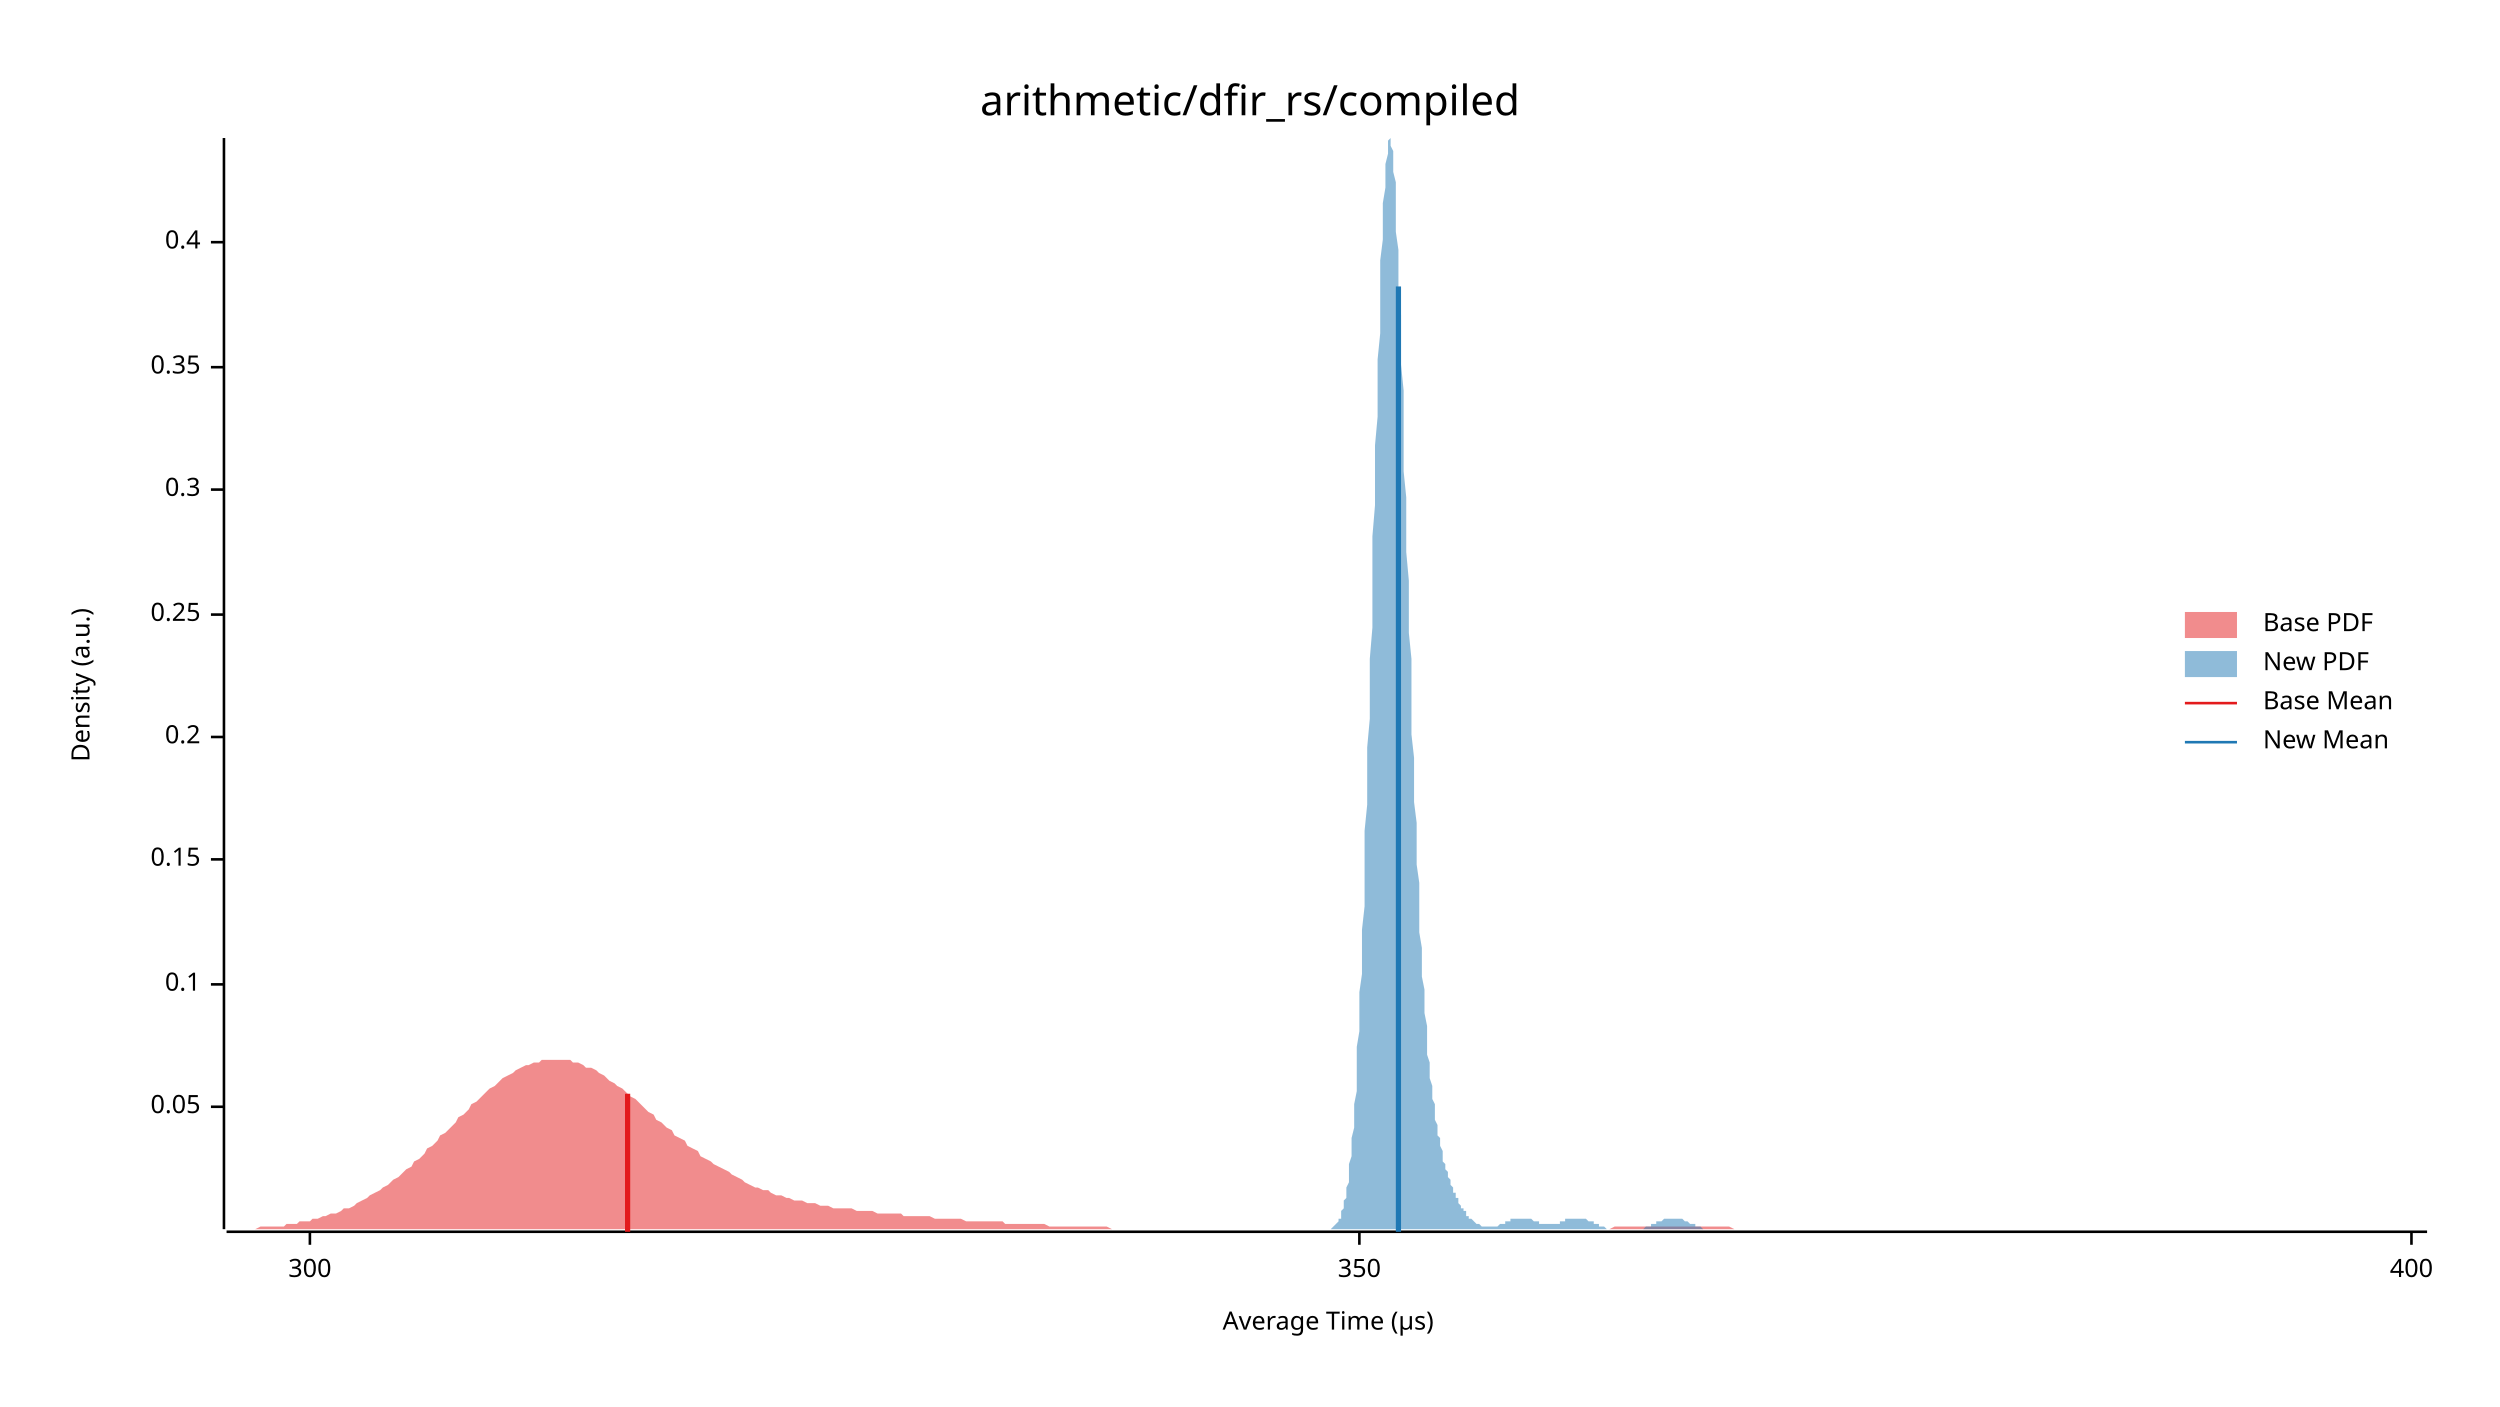
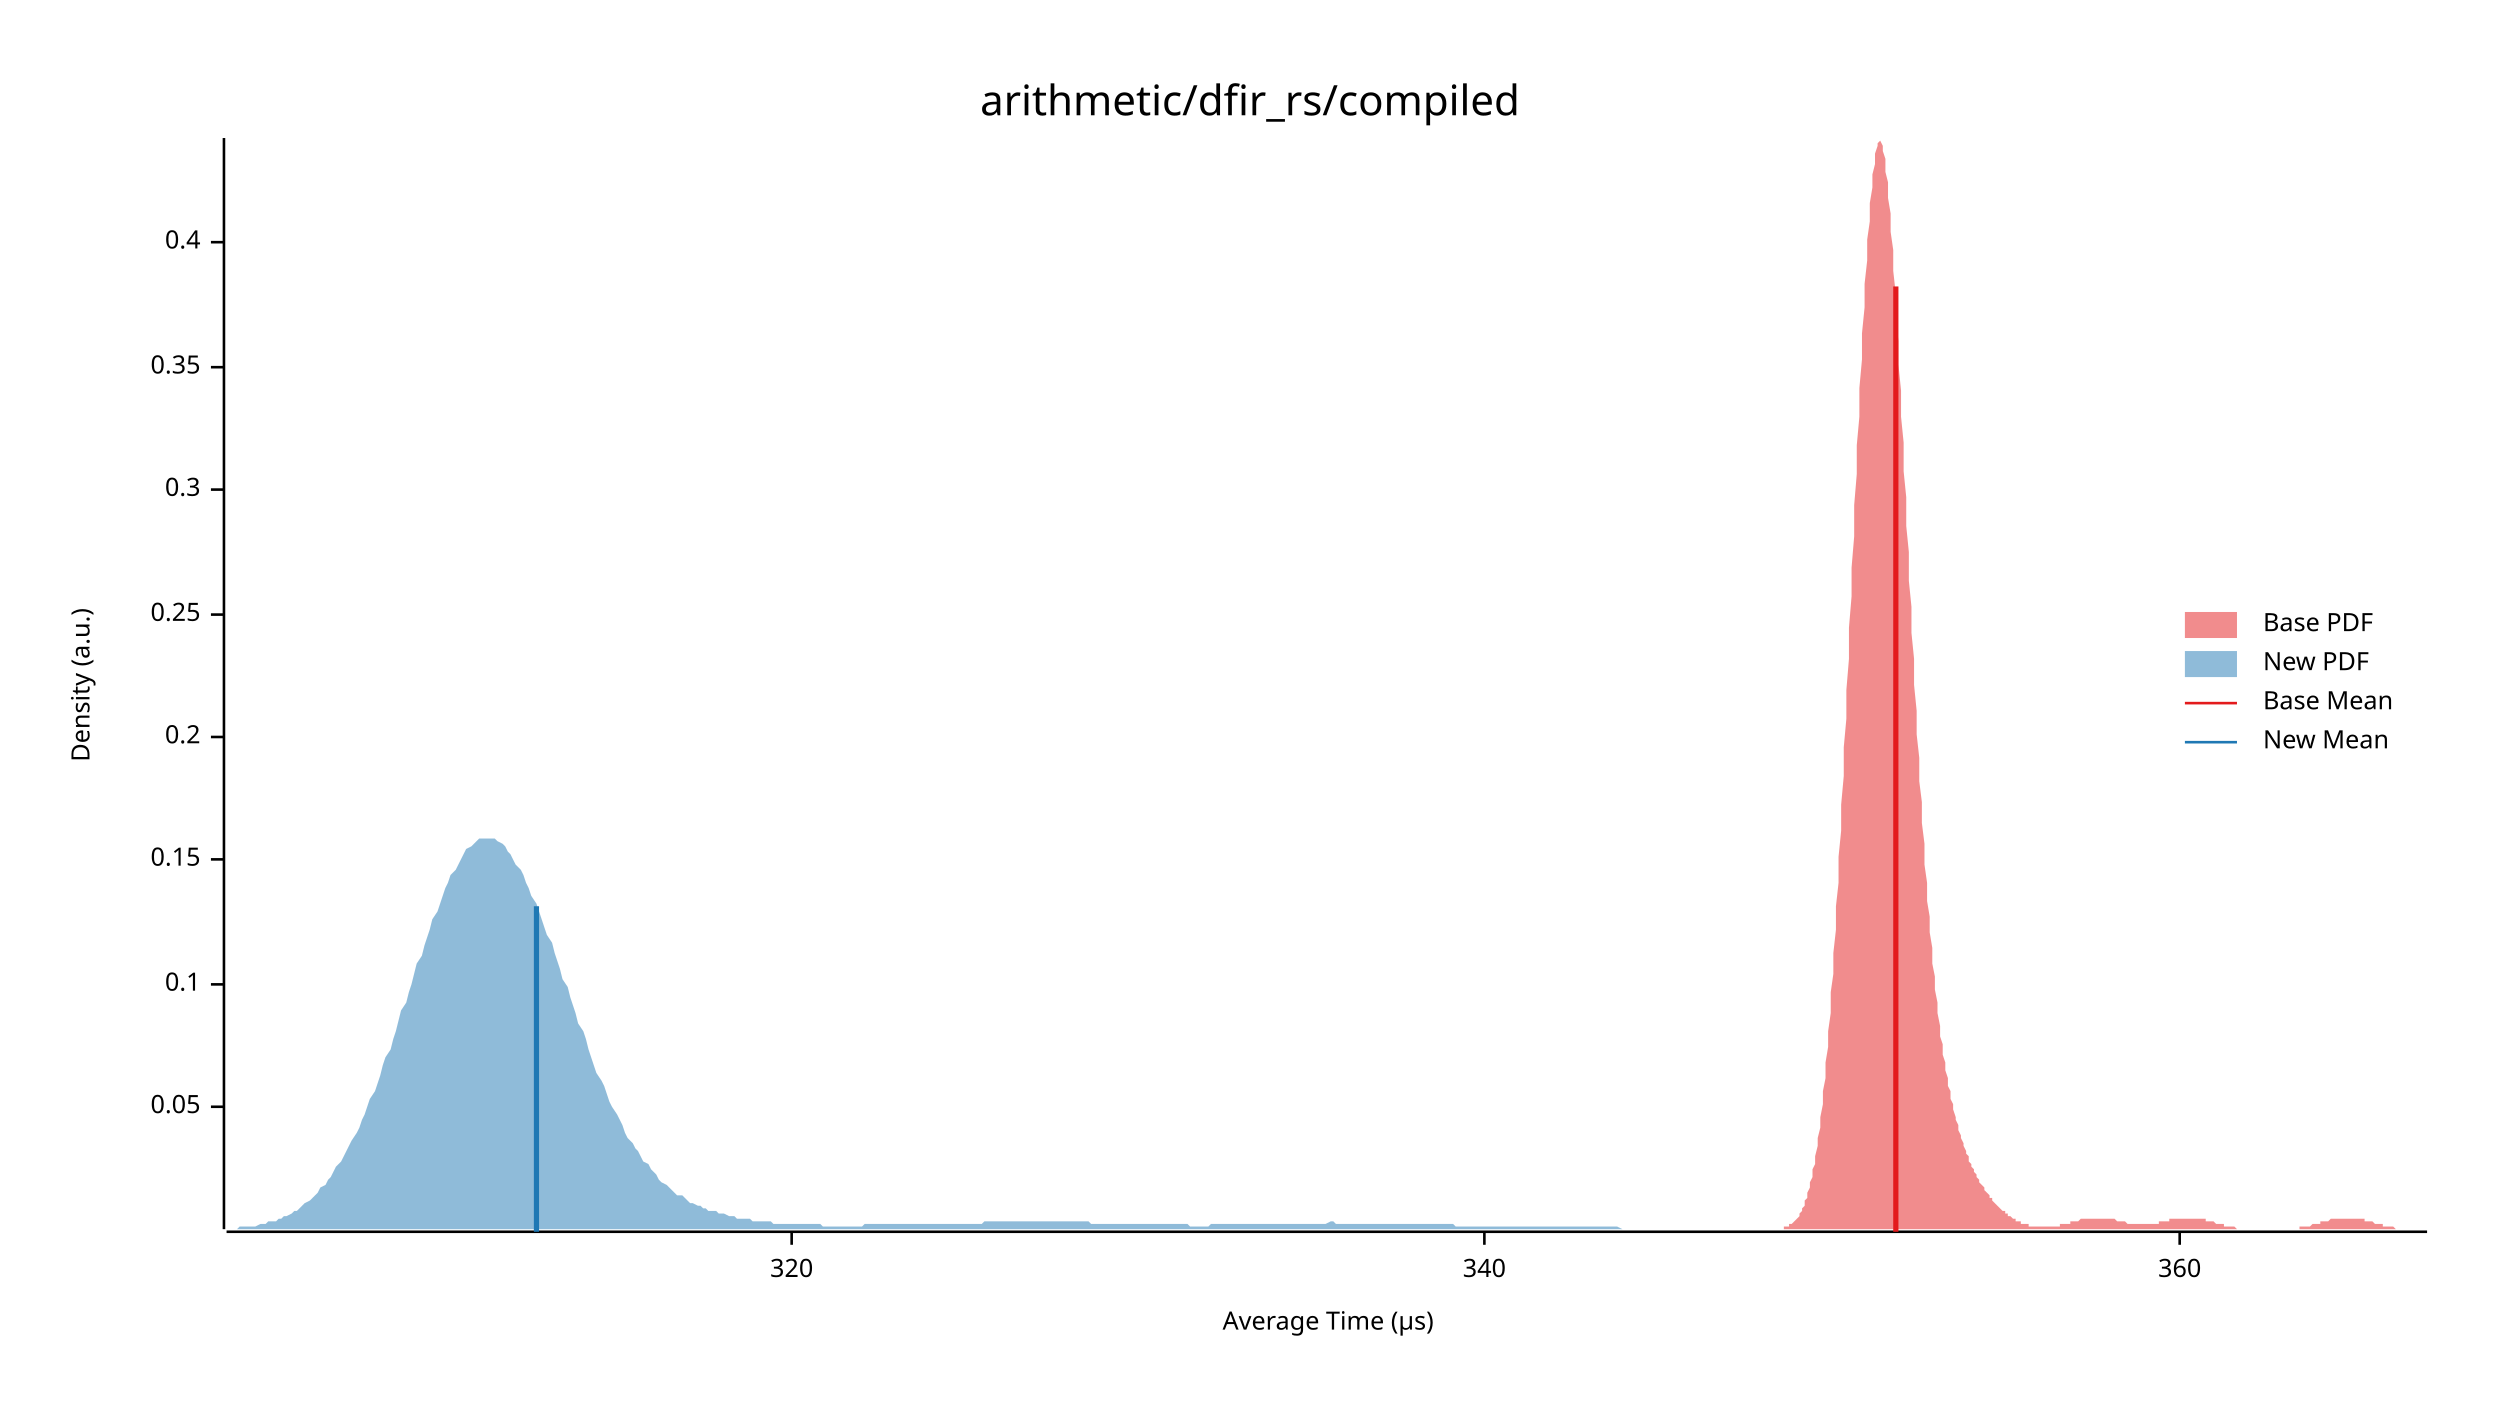
<svg xmlns="http://www.w3.org/2000/svg" width="960" height="540" viewBox="0 0 960 540">
  <text x="480" y="32" dy="0.76em" text-anchor="middle" font-family="sans-serif" font-size="16.129" opacity="1" fill="#000000">
arithmetic/dfir_rs/compiled
</text>
  <text x="27" y="263" dy="0.76em" text-anchor="middle" font-family="sans-serif" font-size="9.677" opacity="1" fill="#000000" transform="rotate(270, 27, 263)">
Density (a.u.)
</text>
  <text x="510" y="513" dy="-0.5ex" text-anchor="middle" font-family="sans-serif" font-size="9.677" opacity="1" fill="#000000">
Average Time (µs)
</text>
  <polyline fill="none" opacity="1" stroke="#000000" stroke-width="1" points="86,53 86,472 " />
  <text x="77" y="425" dy="0.5ex" text-anchor="end" font-family="sans-serif" font-size="9.677" opacity="1" fill="#000000">
0.05
</text>
  <polyline fill="none" opacity="1" stroke="#000000" stroke-width="1" points="81,425 86,425 " />
  <text x="77" y="378" dy="0.5ex" text-anchor="end" font-family="sans-serif" font-size="9.677" opacity="1" fill="#000000">
0.1
</text>
  <polyline fill="none" opacity="1" stroke="#000000" stroke-width="1" points="81,378 86,378 " />
  <text x="77" y="330" dy="0.5ex" text-anchor="end" font-family="sans-serif" font-size="9.677" opacity="1" fill="#000000">
0.15
</text>
  <polyline fill="none" opacity="1" stroke="#000000" stroke-width="1" points="81,330 86,330 " />
  <text x="77" y="283" dy="0.5ex" text-anchor="end" font-family="sans-serif" font-size="9.677" opacity="1" fill="#000000">
0.2
</text>
  <polyline fill="none" opacity="1" stroke="#000000" stroke-width="1" points="81,283 86,283 " />
  <text x="77" y="236" dy="0.5ex" text-anchor="end" font-family="sans-serif" font-size="9.677" opacity="1" fill="#000000">
0.25
</text>
  <polyline fill="none" opacity="1" stroke="#000000" stroke-width="1" points="81,236 86,236 " />
  <text x="77" y="188" dy="0.5ex" text-anchor="end" font-family="sans-serif" font-size="9.677" opacity="1" fill="#000000">
0.3
</text>
  <polyline fill="none" opacity="1" stroke="#000000" stroke-width="1" points="81,188 86,188 " />
  <text x="77" y="141" dy="0.5ex" text-anchor="end" font-family="sans-serif" font-size="9.677" opacity="1" fill="#000000">
0.35
</text>
  <polyline fill="none" opacity="1" stroke="#000000" stroke-width="1" points="81,141 86,141 " />
  <text x="77" y="93" dy="0.5ex" text-anchor="end" font-family="sans-serif" font-size="9.677" opacity="1" fill="#000000">
0.4
</text>
  <polyline fill="none" opacity="1" stroke="#000000" stroke-width="1" points="81,93 86,93 " />
  <polyline fill="none" opacity="1" stroke="#000000" stroke-width="1" points="87,473 932,473 " />
-   <text x="119" y="483" dy="0.76em" text-anchor="middle" font-family="sans-serif" font-size="9.677" opacity="1" fill="#000000">
- 300
+   <text x="304" y="483" dy="0.76em" text-anchor="middle" font-family="sans-serif" font-size="9.677" opacity="1" fill="#000000">
+ 320
</text>
-   <polyline fill="none" opacity="1" stroke="#000000" stroke-width="1" points="119,473 119,478 " />
-   <text x="522" y="483" dy="0.76em" text-anchor="middle" font-family="sans-serif" font-size="9.677" opacity="1" fill="#000000">
- 350
+   <polyline fill="none" opacity="1" stroke="#000000" stroke-width="1" points="304,473 304,478 " />
+   <text x="570" y="483" dy="0.76em" text-anchor="middle" font-family="sans-serif" font-size="9.677" opacity="1" fill="#000000">
+ 340
</text>
-   <polyline fill="none" opacity="1" stroke="#000000" stroke-width="1" points="522,473 522,478 " />
-   <text x="926" y="483" dy="0.76em" text-anchor="middle" font-family="sans-serif" font-size="9.677" opacity="1" fill="#000000">
- 400
+   <polyline fill="none" opacity="1" stroke="#000000" stroke-width="1" points="570,473 570,478 " />
+   <text x="837" y="483" dy="0.76em" text-anchor="middle" font-family="sans-serif" font-size="9.677" opacity="1" fill="#000000">
+ 360
</text>
-   <polyline fill="none" opacity="1" stroke="#000000" stroke-width="1" points="926,473 926,478 " />
-   <polygon opacity="0.5" fill="#E31A1C" points="87,472 88,472 90,472 92,472 93,472 95,472 97,472 98,472 100,471 102,471 103,471 105,471 107,471 109,471 110,470 112,470 114,470 115,469 117,469 119,469 120,468 122,468 124,467 125,467 127,466 129,466 131,465 132,464 134,464 136,463 137,462 139,461 141,460 142,459 144,458 146,457 147,456 149,455 151,453 153,452 154,451 156,449 158,448 159,446 161,445 163,443 164,441 166,440 168,438 169,436 171,435 173,433 175,431 176,429 178,428 180,426 181,424 183,423 185,421 186,420 188,418 190,417 191,416 193,414 195,413 197,412 198,411 200,410 202,409 203,409 205,408 207,408 208,407 210,407 212,407 214,407 215,407 217,407 219,407 220,408 222,408 224,409 225,410 227,410 229,411 230,412 232,413 234,415 236,416 237,417 239,418 241,420 242,421 244,422 246,424 247,425 249,427 251,428 252,430 254,431 256,433 258,434 259,436 261,437 263,438 264,440 266,441 268,442 269,444 271,445 273,446 274,447 276,448 278,449 280,450 281,451 283,452 285,453 286,454 288,455 290,456 291,456 293,457 295,457 296,458 298,459 300,459 302,460 303,460 305,461 307,461 308,461 310,462 312,462 313,462 315,463 317,463 318,463 320,464 322,464 324,464 325,464 327,464 329,465 330,465 332,465 334,465 335,465 337,466 339,466 341,466 342,466 344,466 346,466 347,467 349,467 351,467 352,467 354,467 356,467 357,467 359,468 361,468 363,468 364,468 366,468 368,468 369,468 371,469 373,469 374,469 376,469 378,469 379,469 381,469 383,469 385,469 386,470 388,470 390,470 391,470 393,470 395,470 396,470 398,470 400,470 401,470 403,471 405,471 407,471 408,471 410,471 412,471 413,471 415,471 417,471 418,471 420,471 422,471 423,471 425,471 427,472 429,472 430,472 432,472 434,472 435,472 437,472 439,472 440,472 442,472 444,472 445,472 447,472 449,472 451,472 452,472 454,472 456,472 457,472 459,472 461,472 462,472 464,472 466,472 468,472 469,472 471,472 473,472 474,472 476,472 478,472 479,472 481,472 483,472 484,472 486,472 488,472 490,472 491,472 493,472 495,472 496,472 498,472 500,472 501,472 503,472 505,472 506,472 508,472 510,472 512,472 513,472 515,472 517,472 518,472 520,472 522,472 523,472 525,472 527,472 528,472 530,472 532,472 534,472 535,472 537,472 539,472 540,472 542,472 544,472 545,472 547,472 549,472 550,472 552,472 554,472 556,472 557,472 559,472 561,472 562,472 564,472 566,472 567,472 569,472 571,472 573,472 574,472 576,472 578,472 579,472 581,472 583,472 584,472 586,472 588,472 589,472 591,472 593,472 595,472 596,472 598,472 600,472 601,472 603,472 605,472 606,472 608,472 610,472 611,472 613,472 615,472 617,472 618,472 620,471 622,471 623,471 625,471 627,471 628,471 630,471 632,471 633,471 635,471 637,471 639,471 640,471 642,471 644,471 645,471 647,471 649,471 650,471 652,471 654,471 655,471 657,471 659,471 661,471 662,471 664,471 666,472 667,472 669,472 671,472 672,472 674,472 676,472 677,472 679,472 681,472 683,472 684,472 686,472 688,472 689,472 691,472 693,472 694,472 696,472 698,472 700,472 701,472 703,472 705,472 706,472 708,472 710,472 711,472 713,472 715,472 716,472 718,472 720,472 722,472 723,472 725,472 727,472 728,472 730,472 732,472 733,472 735,472 737,472 738,472 740,472 742,472 744,472 745,472 747,472 749,472 750,472 752,472 754,472 755,472 757,472 759,472 760,472 762,472 764,472 766,472 767,472 769,472 771,472 772,472 774,472 776,472 777,472 779,472 781,472 782,472 784,472 786,472 788,472 789,472 791,472 793,472 794,472 796,472 798,472 799,472 801,472 803,472 804,472 806,472 808,472 810,472 811,472 813,472 815,472 816,472 818,472 820,472 821,472 823,472 825,472 827,472 828,472 830,472 832,472 833,472 835,472 837,472 838,472 840,472 842,472 843,472 845,472 847,472 849,472 850,472 852,472 854,472 855,472 857,472 859,472 860,472 862,472 864,472 865,472 867,472 869,472 871,472 872,472 874,472 876,472 877,472 879,472 881,472 882,472 884,472 886,472 887,472 889,472 891,472 893,472 894,472 896,472 898,472 899,472 901,472 903,472 904,472 906,472 908,472 909,472 911,472 913,472 915,472 916,472 918,472 920,472 921,472 923,472 925,472 926,472 928,472 930,472 932,472 932,472 87,472 " />
-   <polygon opacity="0.5" fill="#1F78B4" points="511,472 511,472 512,471 512,471 512,471 512,471 513,470 513,470 513,470 514,469 514,469 514,468 515,468 515,467 515,466 515,465 516,464 516,463 516,461 517,460 517,458 517,456 518,454 518,452 518,449 518,447 519,444 519,440 519,437 520,433 520,429 520,424 521,419 521,414 521,408 521,402 522,396 522,389 522,381 523,374 523,366 523,357 524,348 524,339 524,329 524,319 525,309 525,298 525,287 526,276 526,265 526,253 527,241 527,229 527,218 527,206 528,194 528,182 528,171 529,160 529,149 529,138 530,128 530,118 530,109 530,100 531,92 531,85 531,78 532,72 532,67 532,63 533,59 533,56 533,55 533,54 534,53 534,54 534,56 535,58 535,61 535,66 536,70 536,76 536,82 536,89 537,96 537,104 537,113 538,121 538,131 538,140 539,150 539,160 539,170 539,181 540,191 540,202 540,212 541,223 541,233 541,243 542,253 542,263 542,273 542,282 543,291 543,300 543,308 544,316 544,324 544,332 545,339 545,346 545,352 545,358 546,364 546,370 546,375 547,380 547,385 547,389 548,394 548,398 548,401 548,405 549,408 549,411 549,414 550,417 550,419 550,422 551,424 551,426 551,429 551,430 552,432 552,434 552,436 553,437 553,439 553,440 554,442 554,443 554,444 554,446 555,447 555,448 555,449 556,450 556,451 556,452 557,453 557,454 557,455 557,455 558,456 558,457 558,458 559,458 559,459 559,460 560,460 560,461 560,462 560,462 561,463 561,463 561,464 562,464 562,465 562,465 563,465 563,466 563,466 563,467 564,467 564,467 564,468 565,468 565,468 565,468 566,469 566,469 566,469 566,469 567,470 567,470 567,470 568,470 568,470 568,470 569,471 569,471 569,471 569,471 570,471 570,471 570,471 571,471 571,471 571,471 572,471 572,471 572,471 572,471 573,471 573,471 573,471 574,471 574,471 574,471 575,471 575,471 575,471 575,471 576,470 576,470 576,470 577,470 577,470 577,470 578,470 578,470 578,469 578,469 579,469 579,469 579,469 580,469 580,469 580,468 581,468 581,468 581,468 581,468 582,468 582,468 582,468 583,468 583,468 583,468 584,468 584,468 584,468 584,468 585,468 585,468 585,468 586,468 586,468 586,468 587,468 587,468 587,468 588,468 588,468 588,468 588,468 589,469 589,469 589,469 590,469 590,469 590,469 591,469 591,469 591,470 591,470 592,470 592,470 592,470 593,470 593,470 593,470 594,470 594,470 594,470 594,470 595,470 595,470 595,470 596,470 596,470 596,470 597,470 597,470 597,470 597,470 598,470 598,470 598,470 599,470 599,469 599,469 600,469 600,469 600,469 600,469 601,469 601,469 601,468 602,468 602,468 602,468 603,468 603,468 603,468 603,468 604,468 604,468 604,468 605,468 605,468 605,468 606,468 606,468 606,468 606,468 607,468 607,468 607,468 608,468 608,468 608,468 609,468 609,468 609,468 609,468 610,469 610,469 610,469 611,469 611,469 611,469 612,469 612,470 612,470 612,470 613,470 613,470 613,470 614,470 614,471 614,471 615,471 615,471 615,471 615,471 616,471 616,471 616,471 617,472 617,472 617,472 618,472 618,472 618,472 618,472 619,472 619,472 619,472 620,472 620,472 620,472 621,472 621,472 621,472 621,472 622,472 622,472 622,472 623,472 623,472 623,472 624,472 624,472 624,472 624,472 625,472 625,472 625,472 626,472 626,472 626,472 627,472 627,472 627,472 627,472 628,472 628,472 628,472 629,472 629,472 629,472 630,472 630,472 630,472 630,472 631,472 631,472 631,472 632,471 632,471 632,471 633,471 633,471 633,471 633,471 634,471 634,471 634,470 635,470 635,470 635,470 636,470 636,470 636,470 636,469 637,469 637,469 637,469 638,469 638,469 638,469 639,468 639,468 639,468 639,468 640,468 640,468 640,468 641,468 641,468 641,468 642,468 642,468 642,468 642,468 643,468 643,468 643,468 644,468 644,468 644,468 645,468 645,468 645,468 645,468 646,468 646,468 646,468 647,469 647,469 647,469 648,469 648,469 648,469 648,469 649,470 649,470 649,470 650,470 650,470 650,470 651,470 651,471 651,471 651,471 652,471 652,471 652,471 653,471 653,471 653,471 654,472 654,472 654,472 654,472 655,472 655,472 655,472 656,472 656,472 656,472 657,472 657,472 657,472 657,472 658,472 658,472 658,472 659,472 659,472 659,472 660,472 660,472 660,472 660,472 661,472 661,472 511,472 " />
-   <polyline fill="none" opacity="1" stroke="#E31A1C" stroke-width="2" points="241,473 241,420 " />
-   <polyline fill="none" opacity="1" stroke="#1F78B4" stroke-width="2" points="537,473 537,110 " />
+   <polyline fill="none" opacity="1" stroke="#000000" stroke-width="1" points="837,473 837,478 " />
+   <polygon opacity="0.5" fill="#E31A1C" points="684,472 685,472 685,471 686,471 686,471 687,471 687,470 688,470 688,470 689,469 689,469 690,468 690,468 691,467 691,466 692,465 692,464 693,463 693,461 694,460 694,458 695,456 695,454 696,452 696,449 697,447 697,444 698,440 698,437 699,433 699,429 700,424 700,419 701,414 701,408 702,402 702,396 703,389 703,381 704,374 704,366 705,357 705,348 706,339 706,329 707,319 707,309 708,298 708,287 709,276 709,265 710,253 710,241 711,229 711,218 712,206 712,194 713,182 713,171 714,160 714,149 715,138 715,128 716,118 716,109 717,100 717,92 718,85 718,78 719,72 719,67 720,63 720,59 721,56 721,55 722,54 722,53 722,54 723,56 723,58 724,61 724,66 725,70 725,76 726,82 726,89 727,96 727,104 728,113 728,121 729,131 729,140 730,150 730,160 731,170 731,181 732,191 732,202 733,212 733,223 734,233 734,243 735,253 735,263 736,273 736,282 737,291 737,300 738,308 738,316 739,324 739,332 740,339 740,346 741,352 741,358 742,364 742,370 743,375 743,380 744,385 744,389 745,394 745,398 746,401 746,405 747,408 747,411 748,414 748,417 749,419 749,422 750,424 750,426 751,429 751,430 752,432 752,434 753,436 753,437 754,439 754,440 755,442 755,443 756,444 756,446 757,447 757,448 758,449 758,450 759,451 759,452 760,453 760,454 761,455 761,455 762,456 762,457 763,458 763,458 764,459 764,460 765,460 765,461 766,462 766,462 767,463 767,463 768,464 768,464 769,465 769,465 770,465 770,466 771,466 771,467 772,467 772,467 773,468 773,468 774,468 774,468 774,469 775,469 775,469 776,469 776,470 777,470 777,470 778,470 778,470 779,470 779,471 780,471 780,471 781,471 781,471 782,471 782,471 783,471 783,471 784,471 784,471 785,471 785,471 786,471 786,471 787,471 787,471 788,471 788,471 789,471 789,471 790,471 790,471 791,471 791,470 792,470 792,470 793,470 793,470 794,470 794,470 795,470 795,469 796,469 796,469 797,469 797,469 798,469 798,469 799,468 799,468 800,468 800,468 801,468 801,468 802,468 802,468 803,468 803,468 804,468 804,468 805,468 805,468 806,468 806,468 807,468 807,468 808,468 808,468 809,468 809,468 810,468 810,468 811,468 811,468 812,468 812,468 813,469 813,469 814,469 814,469 815,469 815,469 816,469 816,469 817,470 817,470 818,470 818,470 819,470 819,470 820,470 820,470 821,470 821,470 822,470 822,470 823,470 823,470 824,470 824,470 825,470 825,470 826,470 826,470 827,470 827,470 827,470 828,470 828,470 829,470 829,469 830,469 830,469 831,469 831,469 832,469 832,469 833,469 833,468 834,468 834,468 835,468 835,468 836,468 836,468 837,468 837,468 838,468 838,468 839,468 839,468 840,468 840,468 841,468 841,468 842,468 842,468 843,468 843,468 844,468 844,468 845,468 845,468 846,468 846,468 847,468 847,469 848,469 848,469 849,469 849,469 850,469 850,469 851,470 851,470 852,470 852,470 853,470 853,470 854,470 854,471 855,471 855,471 856,471 856,471 857,471 857,471 858,471 858,471 859,472 859,472 860,472 860,472 861,472 861,472 862,472 862,472 863,472 863,472 864,472 864,472 865,472 865,472 866,472 866,472 867,472 867,472 868,472 868,472 869,472 869,472 870,472 870,472 871,472 871,472 872,472 872,472 873,472 873,472 874,472 874,472 875,472 875,472 876,472 876,472 877,472 877,472 878,472 878,472 879,472 879,472 879,472 880,472 880,472 881,472 881,472 882,472 882,472 883,472 883,471 884,471 884,471 885,471 885,471 886,471 886,471 887,471 887,471 888,470 888,470 889,470 889,470 890,470 890,470 891,470 891,469 892,469 892,469 893,469 893,469 894,469 894,469 895,468 895,468 896,468 896,468 897,468 897,468 898,468 898,468 899,468 899,468 900,468 900,468 901,468 901,468 902,468 902,468 903,468 903,468 904,468 904,468 905,468 905,468 906,468 906,468 907,468 907,468 908,468 908,469 909,469 909,469 910,469 910,469 911,469 911,469 912,470 912,470 913,470 913,470 914,470 914,470 915,470 915,471 916,471 916,471 917,471 917,471 918,471 918,471 919,471 919,471 920,472 920,472 921,472 921,472 922,472 922,472 923,472 923,472 924,472 924,472 925,472 925,472 926,472 926,472 927,472 927,472 928,472 928,472 929,472 929,472 930,472 930,472 931,472 931,472 932,472 932,472 684,472 " />
+   <polygon opacity="0.5" fill="#1F78B4" points="87,472 88,472 89,472 90,472 91,472 92,471 94,471 95,471 96,471 97,471 98,471 100,470 101,470 102,470 103,469 104,469 106,469 107,468 108,468 109,467 110,467 112,466 113,465 114,465 115,464 116,463 117,462 119,461 120,460 121,459 122,458 123,456 125,455 126,453 127,452 128,450 129,448 131,446 132,444 133,442 134,440 135,438 137,435 138,433 139,430 140,428 141,425 142,422 144,419 145,416 146,413 147,409 148,406 150,403 151,399 152,396 153,392 154,388 156,385 157,381 158,378 159,374 160,370 162,367 163,363 164,360 165,357 166,353 168,350 169,347 170,344 171,341 172,339 173,336 175,334 176,332 177,330 178,328 179,326 181,325 182,324 183,323 184,322 185,322 187,322 188,322 189,322 190,322 191,323 193,324 194,325 195,327 196,328 197,330 198,332 200,334 201,336 202,339 203,341 204,344 206,347 207,350 208,353 209,356 210,359 212,362 213,366 214,369 215,372 216,376 218,379 219,383 220,386 221,389 222,393 224,396 225,399 226,403 227,406 228,409 229,412 231,415 232,417 233,420 234,423 235,425 237,428 238,430 239,432 240,435 241,437 243,439 244,441 245,442 246,444 247,446 249,447 250,449 251,450 252,451 253,453 254,454 256,455 257,456 258,457 259,458 260,459 262,459 263,460 264,461 265,462 266,462 268,463 269,463 270,464 271,464 272,465 274,465 275,465 276,466 277,466 278,466 280,467 281,467 282,467 283,468 284,468 285,468 287,468 288,468 289,469 290,469 291,469 293,469 294,469 295,469 296,469 297,470 299,470 300,470 301,470 302,470 303,470 305,470 306,470 307,470 308,470 309,470 310,470 312,470 313,470 314,470 315,470 316,471 318,471 319,471 320,471 321,471 322,471 324,471 325,471 326,471 327,471 328,471 330,471 331,471 332,470 333,470 334,470 336,470 337,470 338,470 339,470 340,470 341,470 343,470 344,470 345,470 346,470 347,470 349,470 350,470 351,470 352,470 353,470 355,470 356,470 357,470 358,470 359,470 361,470 362,470 363,470 364,470 365,470 366,470 368,470 369,470 370,470 371,470 372,470 374,470 375,470 376,470 377,470 378,469 380,469 381,469 382,469 383,469 384,469 386,469 387,469 388,469 389,469 390,469 392,469 393,469 394,469 395,469 396,469 397,469 399,469 400,469 401,469 402,469 403,469 405,469 406,469 407,469 408,469 409,469 411,469 412,469 413,469 414,469 415,469 417,469 418,469 419,470 420,470 421,470 422,470 424,470 425,470 426,470 427,470 428,470 430,470 431,470 432,470 433,470 434,470 436,470 437,470 438,470 439,470 440,470 442,470 443,470 444,470 445,470 446,470 448,470 449,470 450,470 451,470 452,470 453,470 455,470 456,470 457,471 458,471 459,471 461,471 462,471 463,471 464,471 465,470 467,470 468,470 469,470 470,470 471,470 473,470 474,470 475,470 476,470 477,470 478,470 480,470 481,470 482,470 483,470 484,470 486,470 487,470 488,470 489,470 490,470 492,470 493,470 494,470 495,470 496,470 498,470 499,470 500,470 501,470 502,470 503,470 505,470 506,470 507,470 508,470 509,470 511,469 512,469 513,470 514,470 515,470 517,470 518,470 519,470 520,470 521,470 523,470 524,470 525,470 526,470 527,470 529,470 530,470 531,470 532,470 533,470 534,470 536,470 537,470 538,470 539,470 540,470 542,470 543,470 544,470 545,470 546,470 548,470 549,470 550,470 551,470 552,470 554,470 555,470 556,470 557,470 558,470 559,471 561,471 562,471 563,471 564,471 565,471 567,471 568,471 569,471 570,471 571,471 573,471 574,471 575,471 576,471 577,471 579,471 580,471 581,471 582,471 583,471 585,471 586,471 587,471 588,471 589,471 590,471 592,471 593,471 594,471 595,471 596,471 598,471 599,471 600,471 601,471 602,471 604,471 605,471 606,471 607,471 608,471 610,471 611,471 612,471 613,471 614,471 615,471 617,471 618,471 619,471 620,471 621,471 623,472 624,472 625,472 626,472 627,472 629,472 630,472 631,472 632,472 633,472 635,472 636,472 637,472 638,472 639,472 641,472 642,472 643,472 644,472 645,472 646,472 648,472 649,472 650,472 651,472 652,472 654,472 655,472 656,472 657,472 658,472 660,472 661,472 662,472 663,472 664,472 666,472 667,472 668,472 669,472 670,472 671,472 673,472 674,472 675,472 676,472 677,472 679,472 680,472 681,472 681,472 87,472 " />
+   <polyline fill="none" opacity="1" stroke="#E31A1C" stroke-width="2" points="728,473 728,110 " />
+   <polyline fill="none" opacity="1" stroke="#1F78B4" stroke-width="2" points="206,473 206,348 " />
  <text x="869" y="235" dy="0.76em" text-anchor="start" font-family="sans-serif" font-size="9.677" opacity="1" fill="#000000">
Base PDF
</text>
  <text x="869" y="250" dy="0.76em" text-anchor="start" font-family="sans-serif" font-size="9.677" opacity="1" fill="#000000">
New PDF
</text>
  <text x="869" y="265" dy="0.76em" text-anchor="start" font-family="sans-serif" font-size="9.677" opacity="1" fill="#000000">
Base Mean
</text>
  <text x="869" y="280" dy="0.76em" text-anchor="start" font-family="sans-serif" font-size="9.677" opacity="1" fill="#000000">
New Mean
</text>
  <rect x="839" y="235" width="20" height="10" opacity="0.5" fill="#E31A1C" stroke="none" />
  <rect x="839" y="250" width="20" height="10" opacity="0.5" fill="#1F78B4" stroke="none" />
  <polyline fill="none" opacity="1" stroke="#E31A1C" stroke-width="1" points="839,270 859,270 " />
  <polyline fill="none" opacity="1" stroke="#1F78B4" stroke-width="1" points="839,285 859,285 " />
</svg>
